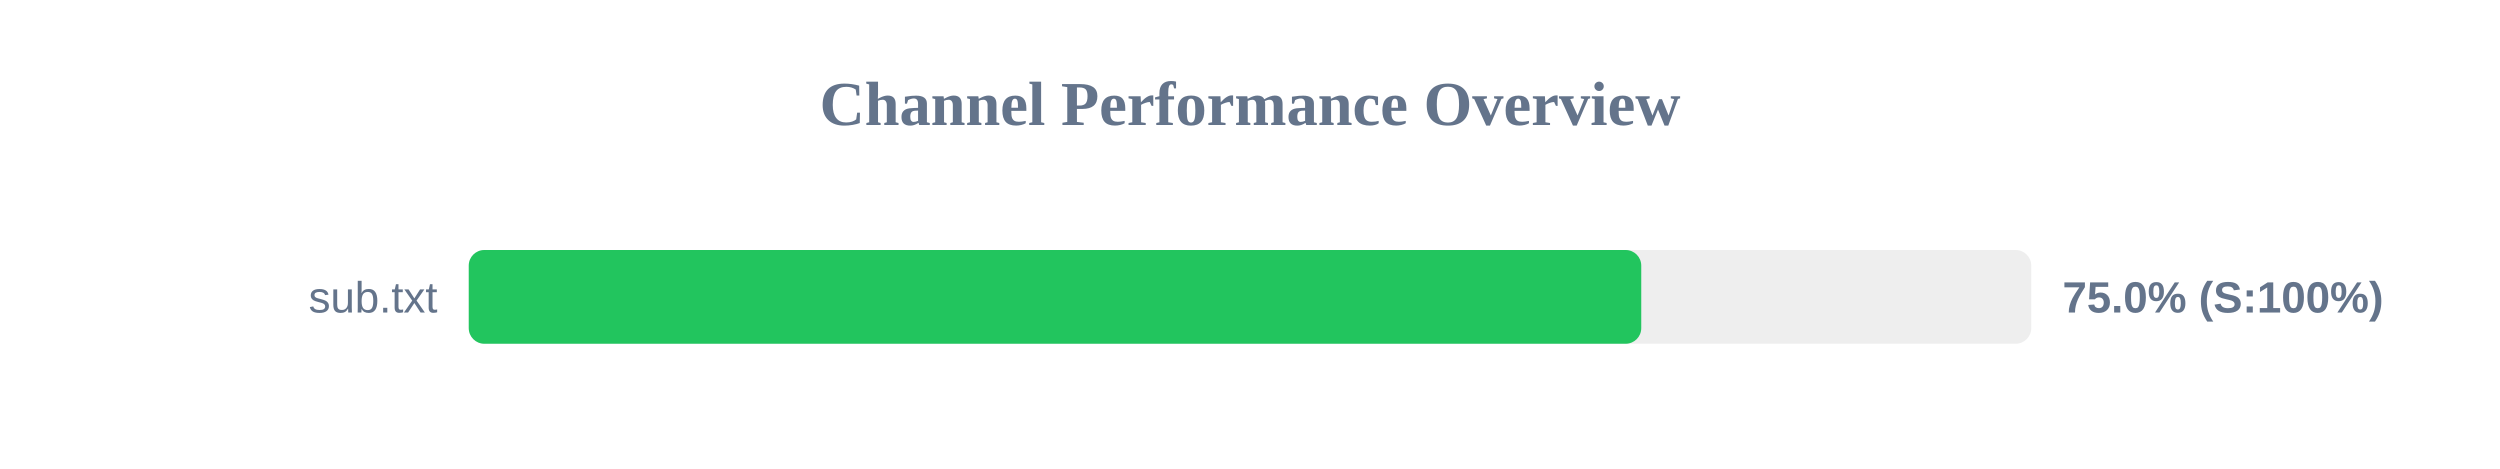
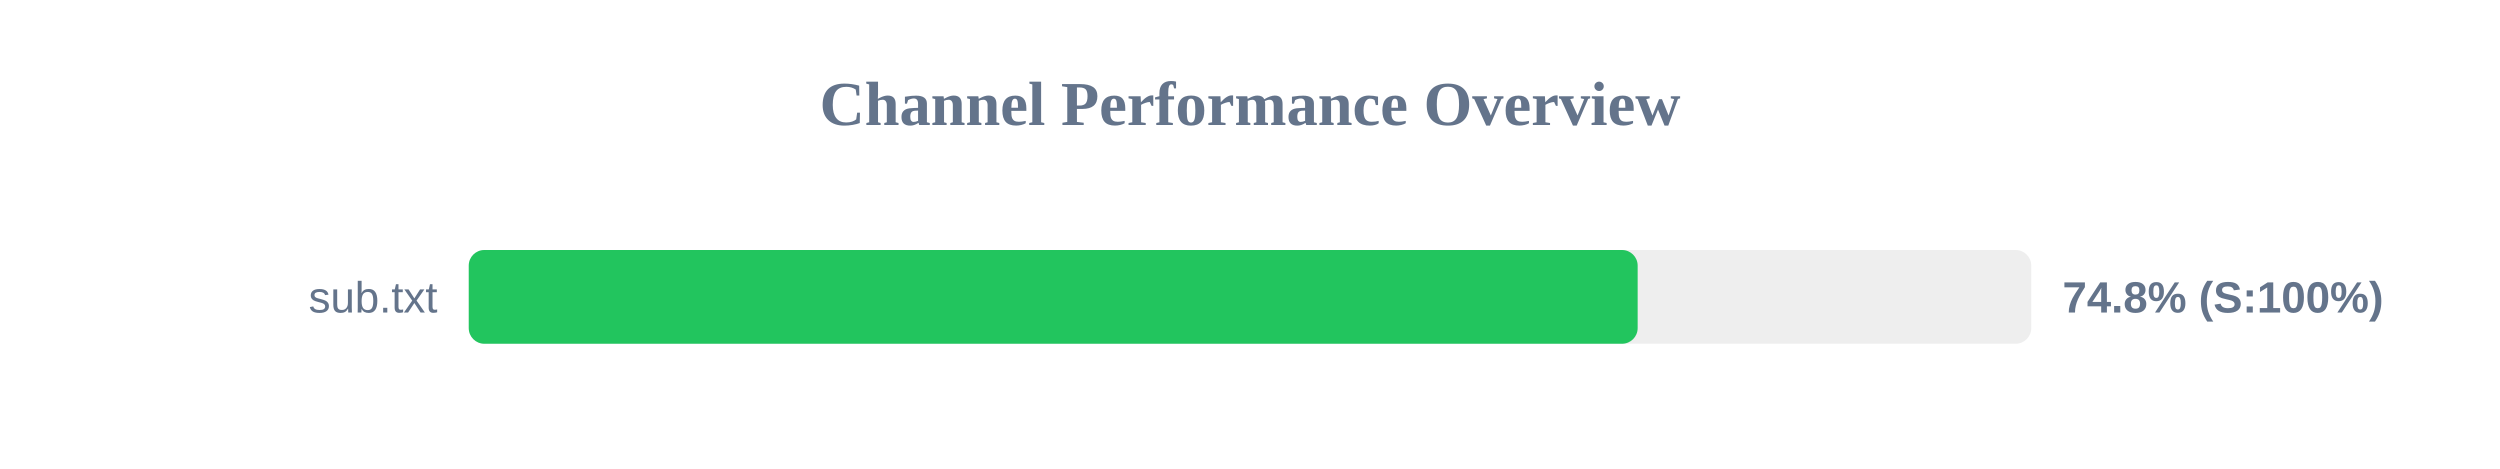
<svg xmlns="http://www.w3.org/2000/svg" width="800" height="150" version="1.1">
  <style>
        .row { font: 14px Arial; fill: #64748b; }
        .score { font: bold 14px Arial; fill: #64748b; }
    </style>
  <text x="400" y="40" text-anchor="middle" font-size="20px" font-weight="bold" fill="#64748b">Channel Performance Overview</text>
  <rect x="150" y="80" width="500" height="30" fill="#eee" rx="5" />
-   <rect x="150" y="80" width="375.2" height="30" fill="#22c55e" rx="5" />
+   <rect x="150" y="80" width="374.05" height="30" fill="#22c55e" rx="5" />
  <text x="140" y="100" text-anchor="end" class="row">sub.txt</text>
-   <text x="660" y="100" text-anchor="start" class="score">75.0% (S:100%)</text>
+   <text x="660" y="100" text-anchor="start" class="score">74.8% (S:100%)</text>
</svg>
